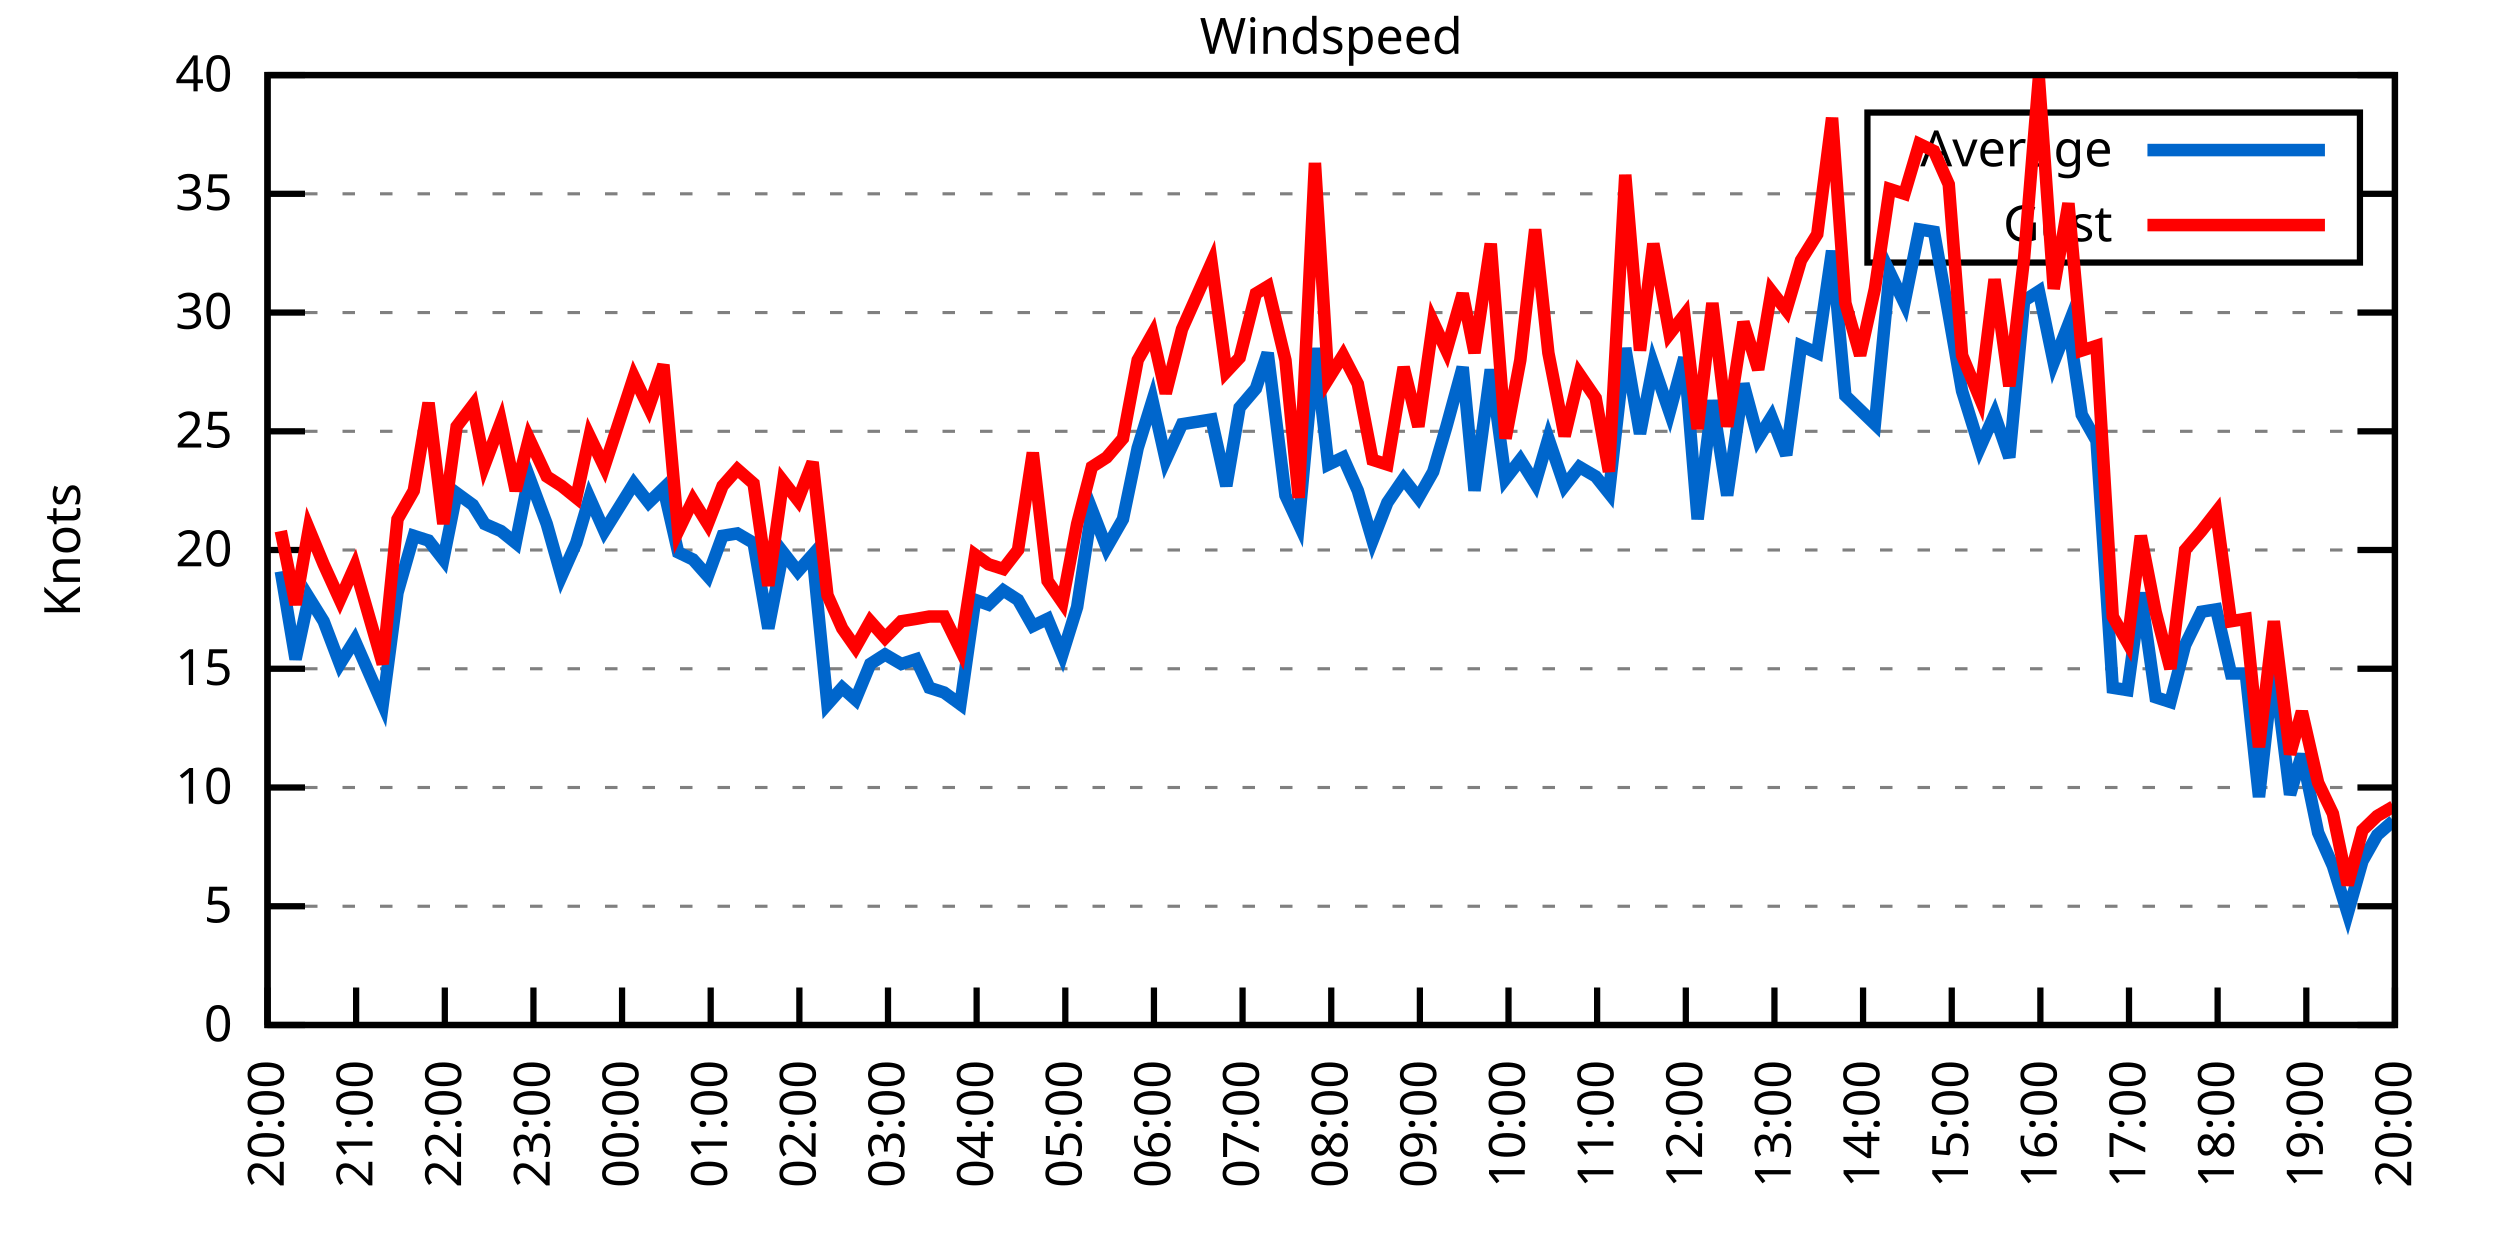
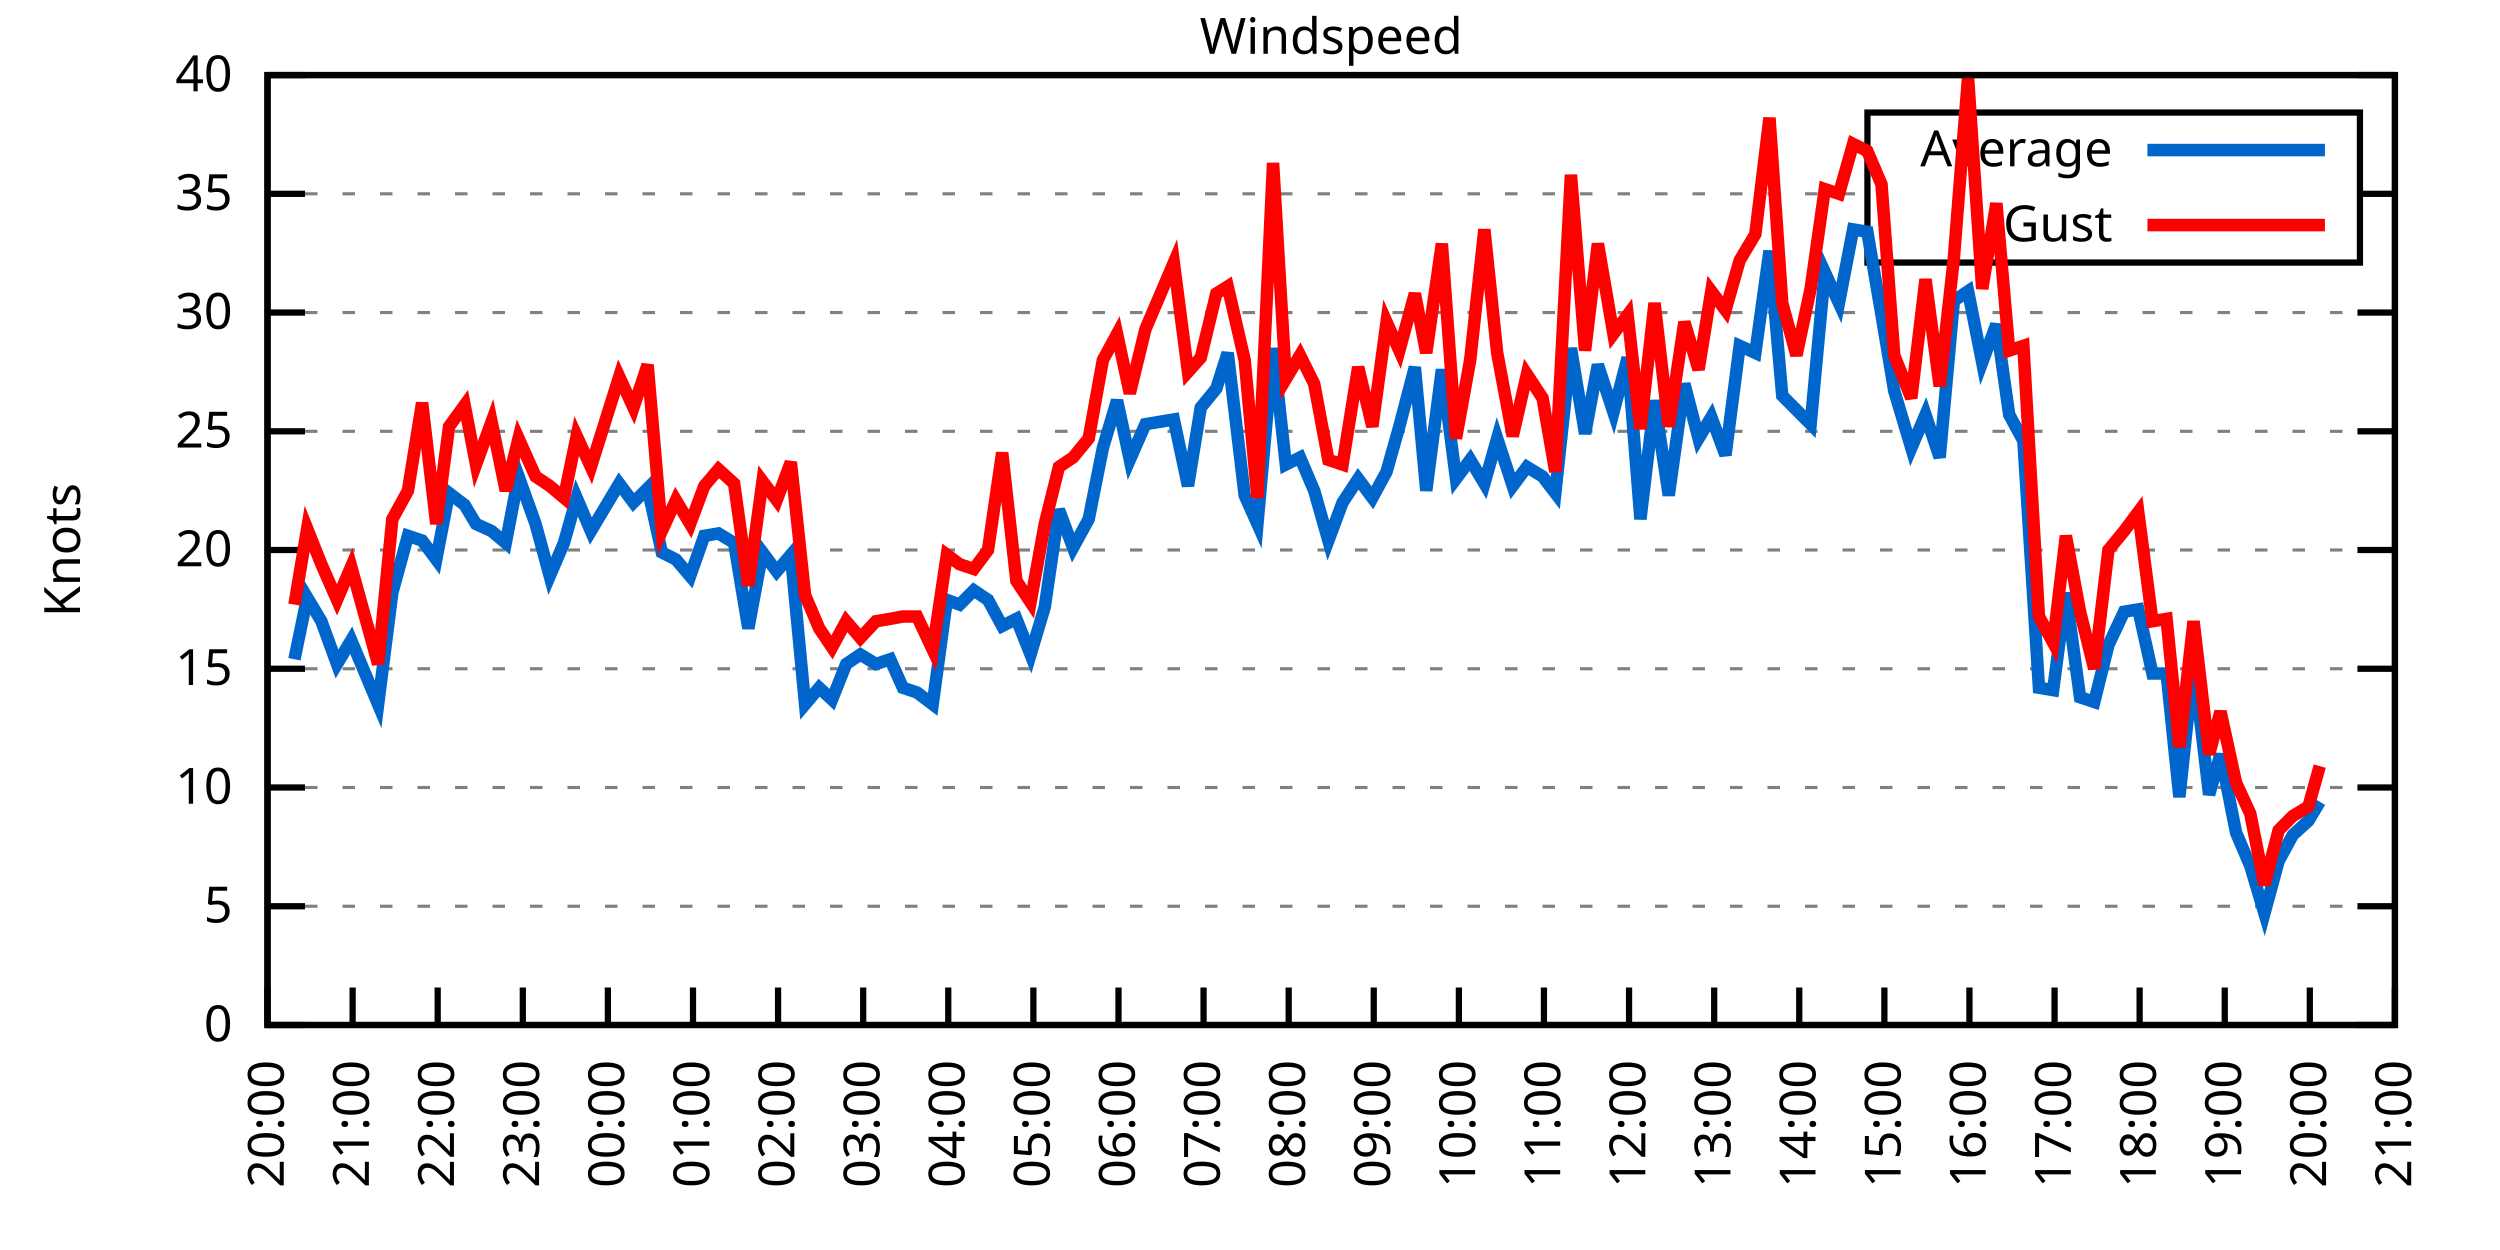
<svg xmlns="http://www.w3.org/2000/svg" xmlns:xlink="http://www.w3.org/1999/xlink" width="400" height="200" viewBox="0 0 400 200">
  <g id="gnuplot_canvas">
    <rect x="0" y="0" width="400" height="200" fill="none" />
    <defs>
      <circle id="gpDot" r="0.5" stroke-width="0.5" stroke="currentColor" />
      <path id="gpPt0" stroke-width="0.333" stroke="currentColor" d="M-1,0 h2 M0,-1 v2" />
      <path id="gpPt1" stroke-width="0.333" stroke="currentColor" d="M-1,-1 L1,1 M1,-1 L-1,1" />
      <path id="gpPt2" stroke-width="0.333" stroke="currentColor" d="M-1,0 L1,0 M0,-1 L0,1 M-1,-1 L1,1 M-1,1 L1,-1" />
      <rect id="gpPt3" stroke-width="0.333" stroke="currentColor" x="-1" y="-1" width="2" height="2" />
      <rect id="gpPt4" stroke-width="0.333" stroke="currentColor" fill="currentColor" x="-1" y="-1" width="2" height="2" />
      <circle id="gpPt5" stroke-width="0.333" stroke="currentColor" cx="0" cy="0" r="1" />
      <use xlink:href="#gpPt5" id="gpPt6" fill="currentColor" stroke="none" />
      <path id="gpPt7" stroke-width="0.333" stroke="currentColor" d="M0,-1.33 L-1.33,0.67 L1.33,0.67 z" />
      <use xlink:href="#gpPt7" id="gpPt8" fill="currentColor" stroke="none" />
      <use xlink:href="#gpPt7" id="gpPt9" stroke="currentColor" transform="rotate(180)" />
      <use xlink:href="#gpPt9" id="gpPt10" fill="currentColor" stroke="none" />
      <use xlink:href="#gpPt3" id="gpPt11" stroke="currentColor" transform="rotate(45)" />
      <use xlink:href="#gpPt11" id="gpPt12" fill="currentColor" stroke="none" />
      <path id="gpPt13" stroke-width="0.333" stroke="currentColor" d="M0,1.330 L1.265,0.411 L0.782,-1.067 L-0.782,-1.076 L-1.265,0.411 z" />
      <use xlink:href="#gpPt13" id="gpPt14" fill="currentColor" stroke="none" />
      <filter id="textbox" filterUnits="objectBoundingBox" x="0" y="0" height="1" width="1">
        <feFlood flood-color="white" flood-opacity="1" result="bgnd" />
        <feComposite in="SourceGraphic" in2="bgnd" operator="atop" />
      </filter>
      <filter id="greybox" filterUnits="objectBoundingBox" x="0" y="0" height="1" width="1">
        <feFlood flood-color="lightgrey" flood-opacity="1" result="grey" />
        <feComposite in="SourceGraphic" in2="grey" operator="atop" />
      </filter>
    </defs>
    <g fill="none" color="white" stroke="currentColor" stroke-width="1.00" stroke-linecap="butt" stroke-linejoin="miter">
</g>
    <g fill="none" color="black" stroke="currentColor" stroke-width="1.00" stroke-linecap="butt" stroke-linejoin="miter">
      <g stroke="none" shape-rendering="crispEdges">
        <polygon fill="rgb(255, 255, 255)" points="42.80,164.00 383.18,164.00 383.18,12.02 42.80,12.02 " />
      </g>
    </g>
    <g fill="none" color="black" stroke="currentColor" stroke-width="1.00" stroke-linecap="butt" stroke-linejoin="miter">
</g>
    <g fill="none" color="black" stroke="black" stroke-width="0.50" stroke-linecap="butt" stroke-linejoin="miter">
</g>
    <g fill="none" color="gray" stroke="currentColor" stroke-width="0.50" stroke-linecap="butt" stroke-linejoin="miter">
      <path stroke="gray" stroke-dasharray="2,4" class="gridline" d="M42.80,164.00 L383.19,164.00  " />
    </g>
    <g fill="none" color="gray" stroke="gray" stroke-width="1.00" stroke-linecap="butt" stroke-linejoin="miter">
</g>
    <g fill="none" color="black" stroke="currentColor" stroke-width="1.00" stroke-linecap="butt" stroke-linejoin="miter">
      <path stroke="black" d="M42.80,164.00 L48.80,164.00 M383.19,164.00 L377.19,164.00  " />
      <g transform="translate(37.20,166.60)" stroke="none" fill="black" font-family="Sans" font-size="8.00" text-anchor="end">
        <text>
          <tspan font-family="Sans"> 0</tspan>
        </text>
      </g>
    </g>
    <g fill="none" color="black" stroke="currentColor" stroke-width="1.00" stroke-linecap="butt" stroke-linejoin="miter">
</g>
    <g fill="none" color="black" stroke="black" stroke-width="0.50" stroke-linecap="butt" stroke-linejoin="miter">
</g>
    <g fill="none" color="gray" stroke="currentColor" stroke-width="0.50" stroke-linecap="butt" stroke-linejoin="miter">
      <path stroke="gray" stroke-dasharray="2,4" class="gridline" d="M42.80,145.00 L383.19,145.00  " />
    </g>
    <g fill="none" color="gray" stroke="gray" stroke-width="1.00" stroke-linecap="butt" stroke-linejoin="miter">
</g>
    <g fill="none" color="black" stroke="currentColor" stroke-width="1.00" stroke-linecap="butt" stroke-linejoin="miter">
      <path stroke="black" d="M42.80,145.00 L48.80,145.00 M383.19,145.00 L377.19,145.00  " />
      <g transform="translate(37.20,147.60)" stroke="none" fill="black" font-family="Sans" font-size="8.00" text-anchor="end">
        <text>
          <tspan font-family="Sans"> 5</tspan>
        </text>
      </g>
    </g>
    <g fill="none" color="black" stroke="currentColor" stroke-width="1.00" stroke-linecap="butt" stroke-linejoin="miter">
</g>
    <g fill="none" color="black" stroke="black" stroke-width="0.50" stroke-linecap="butt" stroke-linejoin="miter">
</g>
    <g fill="none" color="gray" stroke="currentColor" stroke-width="0.50" stroke-linecap="butt" stroke-linejoin="miter">
      <path stroke="gray" stroke-dasharray="2,4" class="gridline" d="M42.80,126.00 L383.19,126.00  " />
    </g>
    <g fill="none" color="gray" stroke="gray" stroke-width="1.00" stroke-linecap="butt" stroke-linejoin="miter">
</g>
    <g fill="none" color="black" stroke="currentColor" stroke-width="1.00" stroke-linecap="butt" stroke-linejoin="miter">
      <path stroke="black" d="M42.80,126.00 L48.80,126.00 M383.19,126.00 L377.19,126.00  " />
      <g transform="translate(37.20,128.60)" stroke="none" fill="black" font-family="Sans" font-size="8.00" text-anchor="end">
        <text>
          <tspan font-family="Sans"> 10</tspan>
        </text>
      </g>
    </g>
    <g fill="none" color="black" stroke="currentColor" stroke-width="1.00" stroke-linecap="butt" stroke-linejoin="miter">
</g>
    <g fill="none" color="black" stroke="black" stroke-width="0.50" stroke-linecap="butt" stroke-linejoin="miter">
</g>
    <g fill="none" color="gray" stroke="currentColor" stroke-width="0.50" stroke-linecap="butt" stroke-linejoin="miter">
      <path stroke="gray" stroke-dasharray="2,4" class="gridline" d="M42.80,107.00 L383.19,107.00  " />
    </g>
    <g fill="none" color="gray" stroke="gray" stroke-width="1.00" stroke-linecap="butt" stroke-linejoin="miter">
</g>
    <g fill="none" color="black" stroke="currentColor" stroke-width="1.00" stroke-linecap="butt" stroke-linejoin="miter">
      <path stroke="black" d="M42.80,107.00 L48.80,107.00 M383.19,107.00 L377.19,107.00  " />
      <g transform="translate(37.20,109.60)" stroke="none" fill="black" font-family="Sans" font-size="8.00" text-anchor="end">
        <text>
          <tspan font-family="Sans"> 15</tspan>
        </text>
      </g>
    </g>
    <g fill="none" color="black" stroke="currentColor" stroke-width="1.00" stroke-linecap="butt" stroke-linejoin="miter">
</g>
    <g fill="none" color="black" stroke="black" stroke-width="0.50" stroke-linecap="butt" stroke-linejoin="miter">
</g>
    <g fill="none" color="gray" stroke="currentColor" stroke-width="0.50" stroke-linecap="butt" stroke-linejoin="miter">
      <path stroke="gray" stroke-dasharray="2,4" class="gridline" d="M42.80,88.00 L383.19,88.00  " />
    </g>
    <g fill="none" color="gray" stroke="gray" stroke-width="1.00" stroke-linecap="butt" stroke-linejoin="miter">
</g>
    <g fill="none" color="black" stroke="currentColor" stroke-width="1.00" stroke-linecap="butt" stroke-linejoin="miter">
      <path stroke="black" d="M42.80,88.00 L48.80,88.00 M383.19,88.00 L377.19,88.00  " />
      <g transform="translate(37.20,90.60)" stroke="none" fill="black" font-family="Sans" font-size="8.00" text-anchor="end">
        <text>
          <tspan font-family="Sans"> 20</tspan>
        </text>
      </g>
    </g>
    <g fill="none" color="black" stroke="currentColor" stroke-width="1.00" stroke-linecap="butt" stroke-linejoin="miter">
</g>
    <g fill="none" color="black" stroke="black" stroke-width="0.50" stroke-linecap="butt" stroke-linejoin="miter">
</g>
    <g fill="none" color="gray" stroke="currentColor" stroke-width="0.50" stroke-linecap="butt" stroke-linejoin="miter">
      <path stroke="gray" stroke-dasharray="2,4" class="gridline" d="M42.80,69.01 L383.19,69.01  " />
    </g>
    <g fill="none" color="gray" stroke="gray" stroke-width="1.00" stroke-linecap="butt" stroke-linejoin="miter">
</g>
    <g fill="none" color="black" stroke="currentColor" stroke-width="1.00" stroke-linecap="butt" stroke-linejoin="miter">
      <path stroke="black" d="M42.80,69.01 L48.80,69.01 M383.19,69.01 L377.19,69.01  " />
      <g transform="translate(37.20,71.61)" stroke="none" fill="black" font-family="Sans" font-size="8.00" text-anchor="end">
        <text>
          <tspan font-family="Sans"> 25</tspan>
        </text>
      </g>
    </g>
    <g fill="none" color="black" stroke="currentColor" stroke-width="1.00" stroke-linecap="butt" stroke-linejoin="miter">
</g>
    <g fill="none" color="black" stroke="black" stroke-width="0.50" stroke-linecap="butt" stroke-linejoin="miter">
</g>
    <g fill="none" color="gray" stroke="currentColor" stroke-width="0.50" stroke-linecap="butt" stroke-linejoin="miter">
      <path stroke="gray" stroke-dasharray="2,4" class="gridline" d="M42.80,50.01 L383.19,50.01  " />
    </g>
    <g fill="none" color="gray" stroke="gray" stroke-width="1.00" stroke-linecap="butt" stroke-linejoin="miter">
</g>
    <g fill="none" color="black" stroke="currentColor" stroke-width="1.00" stroke-linecap="butt" stroke-linejoin="miter">
      <path stroke="black" d="M42.80,50.01 L48.80,50.01 M383.19,50.01 L377.19,50.01  " />
      <g transform="translate(37.20,52.61)" stroke="none" fill="black" font-family="Sans" font-size="8.00" text-anchor="end">
        <text>
          <tspan font-family="Sans"> 30</tspan>
        </text>
      </g>
    </g>
    <g fill="none" color="black" stroke="currentColor" stroke-width="1.00" stroke-linecap="butt" stroke-linejoin="miter">
</g>
    <g fill="none" color="black" stroke="black" stroke-width="0.50" stroke-linecap="butt" stroke-linejoin="miter">
</g>
    <g fill="none" color="gray" stroke="currentColor" stroke-width="0.50" stroke-linecap="butt" stroke-linejoin="miter">
      <path stroke="gray" stroke-dasharray="2,4" class="gridline" d="M42.80,31.01 L298.79,31.01 M377.59,31.01 L383.19,31.01  " />
    </g>
    <g fill="none" color="gray" stroke="gray" stroke-width="1.00" stroke-linecap="butt" stroke-linejoin="miter">
</g>
    <g fill="none" color="black" stroke="currentColor" stroke-width="1.00" stroke-linecap="butt" stroke-linejoin="miter">
      <path stroke="black" d="M42.80,31.01 L48.80,31.01 M383.19,31.01 L377.19,31.01  " />
      <g transform="translate(37.20,33.61)" stroke="none" fill="black" font-family="Sans" font-size="8.00" text-anchor="end">
        <text>
          <tspan font-family="Sans"> 35</tspan>
        </text>
      </g>
    </g>
    <g fill="none" color="black" stroke="currentColor" stroke-width="1.00" stroke-linecap="butt" stroke-linejoin="miter">
</g>
    <g fill="none" color="black" stroke="black" stroke-width="0.50" stroke-linecap="butt" stroke-linejoin="miter">
</g>
    <g fill="none" color="gray" stroke="currentColor" stroke-width="0.50" stroke-linecap="butt" stroke-linejoin="miter">
      <path stroke="gray" stroke-dasharray="2,4" class="gridline" d="M42.80,12.01 L383.19,12.01  " />
    </g>
    <g fill="none" color="gray" stroke="gray" stroke-width="1.00" stroke-linecap="butt" stroke-linejoin="miter">
</g>
    <g fill="none" color="black" stroke="currentColor" stroke-width="1.00" stroke-linecap="butt" stroke-linejoin="miter">
      <path stroke="black" d="M42.80,12.01 L48.80,12.01 M383.19,12.01 L377.19,12.01  " />
      <g transform="translate(37.20,14.61)" stroke="none" fill="black" font-family="Sans" font-size="8.00" text-anchor="end">
        <text>
          <tspan font-family="Sans"> 40</tspan>
        </text>
      </g>
    </g>
    <g fill="none" color="black" stroke="currentColor" stroke-width="1.00" stroke-linecap="butt" stroke-linejoin="miter">
      <path stroke="black" d="M42.80,164.00 L42.80,158.00  " />
      <g transform="translate(45.40,169.60) rotate(270.00)" stroke="none" fill="black" font-family="Sans" font-size="8.00" text-anchor="end">
        <text>
          <tspan font-family="Sans">20:00</tspan>
        </text>
      </g>
    </g>
    <g fill="none" color="black" stroke="currentColor" stroke-width="1.00" stroke-linecap="butt" stroke-linejoin="miter">
-       <path stroke="black" d="M56.98,164.00 L56.98,158.00  " />
-       <g transform="translate(59.58,169.60) rotate(270.00)" stroke="none" fill="black" font-family="Sans" font-size="8.00" text-anchor="end">
+       <path stroke="black" d="M56.42,164.00 L56.42,158.00  " />
+       <g transform="translate(59.02,169.60) rotate(270.00)" stroke="none" fill="black" font-family="Sans" font-size="8.00" text-anchor="end">
        <text>
          <tspan font-family="Sans">21:00</tspan>
        </text>
      </g>
    </g>
    <g fill="none" color="black" stroke="currentColor" stroke-width="1.00" stroke-linecap="butt" stroke-linejoin="miter">
-       <path stroke="black" d="M71.17,164.00 L71.17,158.00  " />
-       <g transform="translate(73.77,169.60) rotate(270.00)" stroke="none" fill="black" font-family="Sans" font-size="8.00" text-anchor="end">
+       <path stroke="black" d="M70.03,164.00 L70.03,158.00  " />
+       <g transform="translate(72.63,169.60) rotate(270.00)" stroke="none" fill="black" font-family="Sans" font-size="8.00" text-anchor="end">
        <text>
          <tspan font-family="Sans">22:00</tspan>
        </text>
      </g>
    </g>
    <g fill="none" color="black" stroke="currentColor" stroke-width="1.00" stroke-linecap="butt" stroke-linejoin="miter">
-       <path stroke="black" d="M85.35,164.00 L85.35,158.00  " />
-       <g transform="translate(87.95,169.60) rotate(270.00)" stroke="none" fill="black" font-family="Sans" font-size="8.00" text-anchor="end">
+       <path stroke="black" d="M83.65,164.00 L83.65,158.00  " />
+       <g transform="translate(86.25,169.60) rotate(270.00)" stroke="none" fill="black" font-family="Sans" font-size="8.00" text-anchor="end">
        <text>
          <tspan font-family="Sans">23:00</tspan>
        </text>
      </g>
    </g>
    <g fill="none" color="black" stroke="currentColor" stroke-width="1.00" stroke-linecap="butt" stroke-linejoin="miter">
-       <path stroke="black" d="M99.53,164.00 L99.53,158.00  " />
-       <g transform="translate(102.13,169.60) rotate(270.00)" stroke="none" fill="black" font-family="Sans" font-size="8.00" text-anchor="end">
+       <path stroke="black" d="M97.26,164.00 L97.26,158.00  " />
+       <g transform="translate(99.86,169.60) rotate(270.00)" stroke="none" fill="black" font-family="Sans" font-size="8.00" text-anchor="end">
        <text>
          <tspan font-family="Sans">00:00</tspan>
        </text>
      </g>
    </g>
    <g fill="none" color="black" stroke="currentColor" stroke-width="1.00" stroke-linecap="butt" stroke-linejoin="miter">
-       <path stroke="black" d="M113.71,164.00 L113.71,158.00  " />
-       <g transform="translate(116.31,169.60) rotate(270.00)" stroke="none" fill="black" font-family="Sans" font-size="8.00" text-anchor="end">
+       <path stroke="black" d="M110.88,164.00 L110.88,158.00  " />
+       <g transform="translate(113.48,169.60) rotate(270.00)" stroke="none" fill="black" font-family="Sans" font-size="8.00" text-anchor="end">
        <text>
          <tspan font-family="Sans">01:00</tspan>
        </text>
      </g>
    </g>
    <g fill="none" color="black" stroke="currentColor" stroke-width="1.00" stroke-linecap="butt" stroke-linejoin="miter">
-       <path stroke="black" d="M127.90,164.00 L127.90,158.00  " />
-       <g transform="translate(130.50,169.60) rotate(270.00)" stroke="none" fill="black" font-family="Sans" font-size="8.00" text-anchor="end">
+       <path stroke="black" d="M124.49,164.00 L124.49,158.00  " />
+       <g transform="translate(127.09,169.60) rotate(270.00)" stroke="none" fill="black" font-family="Sans" font-size="8.00" text-anchor="end">
        <text>
          <tspan font-family="Sans">02:00</tspan>
        </text>
      </g>
    </g>
    <g fill="none" color="black" stroke="currentColor" stroke-width="1.00" stroke-linecap="butt" stroke-linejoin="miter">
-       <path stroke="black" d="M142.08,164.00 L142.08,158.00  " />
-       <g transform="translate(144.68,169.60) rotate(270.00)" stroke="none" fill="black" font-family="Sans" font-size="8.00" text-anchor="end">
+       <path stroke="black" d="M138.11,164.00 L138.11,158.00  " />
+       <g transform="translate(140.71,169.60) rotate(270.00)" stroke="none" fill="black" font-family="Sans" font-size="8.00" text-anchor="end">
        <text>
          <tspan font-family="Sans">03:00</tspan>
        </text>
      </g>
    </g>
    <g fill="none" color="black" stroke="currentColor" stroke-width="1.00" stroke-linecap="butt" stroke-linejoin="miter">
-       <path stroke="black" d="M156.26,164.00 L156.26,158.00  " />
-       <g transform="translate(158.86,169.60) rotate(270.00)" stroke="none" fill="black" font-family="Sans" font-size="8.00" text-anchor="end">
+       <path stroke="black" d="M151.72,164.00 L151.72,158.00  " />
+       <g transform="translate(154.32,169.60) rotate(270.00)" stroke="none" fill="black" font-family="Sans" font-size="8.00" text-anchor="end">
        <text>
          <tspan font-family="Sans">04:00</tspan>
        </text>
      </g>
    </g>
    <g fill="none" color="black" stroke="currentColor" stroke-width="1.00" stroke-linecap="butt" stroke-linejoin="miter">
-       <path stroke="black" d="M170.45,164.00 L170.45,158.00  " />
-       <g transform="translate(173.05,169.60) rotate(270.00)" stroke="none" fill="black" font-family="Sans" font-size="8.00" text-anchor="end">
+       <path stroke="black" d="M165.34,164.00 L165.34,158.00  " />
+       <g transform="translate(167.94,169.60) rotate(270.00)" stroke="none" fill="black" font-family="Sans" font-size="8.00" text-anchor="end">
        <text>
          <tspan font-family="Sans">05:00</tspan>
        </text>
      </g>
    </g>
    <g fill="none" color="black" stroke="currentColor" stroke-width="1.00" stroke-linecap="butt" stroke-linejoin="miter">
-       <path stroke="black" d="M184.63,164.00 L184.63,158.00  " />
-       <g transform="translate(187.23,169.60) rotate(270.00)" stroke="none" fill="black" font-family="Sans" font-size="8.00" text-anchor="end">
+       <path stroke="black" d="M178.96,164.00 L178.96,158.00  " />
+       <g transform="translate(181.56,169.60) rotate(270.00)" stroke="none" fill="black" font-family="Sans" font-size="8.00" text-anchor="end">
        <text>
          <tspan font-family="Sans">06:00</tspan>
        </text>
      </g>
    </g>
    <g fill="none" color="black" stroke="currentColor" stroke-width="1.00" stroke-linecap="butt" stroke-linejoin="miter">
-       <path stroke="black" d="M198.81,164.00 L198.81,158.00  " />
-       <g transform="translate(201.41,169.60) rotate(270.00)" stroke="none" fill="black" font-family="Sans" font-size="8.00" text-anchor="end">
+       <path stroke="black" d="M192.57,164.00 L192.57,158.00  " />
+       <g transform="translate(195.17,169.60) rotate(270.00)" stroke="none" fill="black" font-family="Sans" font-size="8.00" text-anchor="end">
        <text>
          <tspan font-family="Sans">07:00</tspan>
        </text>
      </g>
    </g>
    <g fill="none" color="black" stroke="currentColor" stroke-width="1.00" stroke-linecap="butt" stroke-linejoin="miter">
-       <path stroke="black" d="M213.00,164.00 L213.00,158.00  " />
-       <g transform="translate(215.60,169.60) rotate(270.00)" stroke="none" fill="black" font-family="Sans" font-size="8.00" text-anchor="end">
+       <path stroke="black" d="M206.19,164.00 L206.19,158.00  " />
+       <g transform="translate(208.79,169.60) rotate(270.00)" stroke="none" fill="black" font-family="Sans" font-size="8.00" text-anchor="end">
        <text>
          <tspan font-family="Sans">08:00</tspan>
        </text>
      </g>
    </g>
    <g fill="none" color="black" stroke="currentColor" stroke-width="1.00" stroke-linecap="butt" stroke-linejoin="miter">
-       <path stroke="black" d="M227.18,164.00 L227.18,158.00  " />
-       <g transform="translate(229.78,169.60) rotate(270.00)" stroke="none" fill="black" font-family="Sans" font-size="8.00" text-anchor="end">
+       <path stroke="black" d="M219.80,164.00 L219.80,158.00  " />
+       <g transform="translate(222.40,169.60) rotate(270.00)" stroke="none" fill="black" font-family="Sans" font-size="8.00" text-anchor="end">
        <text>
          <tspan font-family="Sans">09:00</tspan>
        </text>
      </g>
    </g>
    <g fill="none" color="black" stroke="currentColor" stroke-width="1.00" stroke-linecap="butt" stroke-linejoin="miter">
-       <path stroke="black" d="M241.36,164.00 L241.36,158.00  " />
-       <g transform="translate(243.96,169.60) rotate(270.00)" stroke="none" fill="black" font-family="Sans" font-size="8.00" text-anchor="end">
+       <path stroke="black" d="M233.42,164.00 L233.42,158.00  " />
+       <g transform="translate(236.02,169.60) rotate(270.00)" stroke="none" fill="black" font-family="Sans" font-size="8.00" text-anchor="end">
        <text>
          <tspan font-family="Sans">10:00</tspan>
        </text>
      </g>
    </g>
    <g fill="none" color="black" stroke="currentColor" stroke-width="1.00" stroke-linecap="butt" stroke-linejoin="miter">
-       <path stroke="black" d="M255.54,164.00 L255.54,158.00  " />
-       <g transform="translate(258.14,169.60) rotate(270.00)" stroke="none" fill="black" font-family="Sans" font-size="8.00" text-anchor="end">
+       <path stroke="black" d="M247.03,164.00 L247.03,158.00  " />
+       <g transform="translate(249.63,169.60) rotate(270.00)" stroke="none" fill="black" font-family="Sans" font-size="8.00" text-anchor="end">
        <text>
          <tspan font-family="Sans">11:00</tspan>
        </text>
      </g>
    </g>
    <g fill="none" color="black" stroke="currentColor" stroke-width="1.00" stroke-linecap="butt" stroke-linejoin="miter">
-       <path stroke="black" d="M269.73,164.00 L269.73,158.00  " />
-       <g transform="translate(272.33,169.60) rotate(270.00)" stroke="none" fill="black" font-family="Sans" font-size="8.00" text-anchor="end">
+       <path stroke="black" d="M260.65,164.00 L260.65,158.00  " />
+       <g transform="translate(263.25,169.60) rotate(270.00)" stroke="none" fill="black" font-family="Sans" font-size="8.00" text-anchor="end">
        <text>
          <tspan font-family="Sans">12:00</tspan>
        </text>
      </g>
    </g>
    <g fill="none" color="black" stroke="currentColor" stroke-width="1.00" stroke-linecap="butt" stroke-linejoin="miter">
-       <path stroke="black" d="M283.91,164.00 L283.91,158.00  " />
-       <g transform="translate(286.51,169.60) rotate(270.00)" stroke="none" fill="black" font-family="Sans" font-size="8.00" text-anchor="end">
+       <path stroke="black" d="M274.27,164.00 L274.27,158.00  " />
+       <g transform="translate(276.87,169.60) rotate(270.00)" stroke="none" fill="black" font-family="Sans" font-size="8.00" text-anchor="end">
        <text>
          <tspan font-family="Sans">13:00</tspan>
        </text>
      </g>
    </g>
    <g fill="none" color="black" stroke="currentColor" stroke-width="1.00" stroke-linecap="butt" stroke-linejoin="miter">
-       <path stroke="black" d="M298.09,164.00 L298.09,158.00  " />
-       <g transform="translate(300.69,169.60) rotate(270.00)" stroke="none" fill="black" font-family="Sans" font-size="8.00" text-anchor="end">
+       <path stroke="black" d="M287.88,164.00 L287.88,158.00  " />
+       <g transform="translate(290.48,169.60) rotate(270.00)" stroke="none" fill="black" font-family="Sans" font-size="8.00" text-anchor="end">
        <text>
          <tspan font-family="Sans">14:00</tspan>
        </text>
      </g>
    </g>
    <g fill="none" color="black" stroke="currentColor" stroke-width="1.00" stroke-linecap="butt" stroke-linejoin="miter">
-       <path stroke="black" d="M312.28,164.00 L312.28,158.00  " />
-       <g transform="translate(314.88,169.60) rotate(270.00)" stroke="none" fill="black" font-family="Sans" font-size="8.00" text-anchor="end">
+       <path stroke="black" d="M301.50,164.00 L301.50,158.00  " />
+       <g transform="translate(304.10,169.60) rotate(270.00)" stroke="none" fill="black" font-family="Sans" font-size="8.00" text-anchor="end">
        <text>
          <tspan font-family="Sans">15:00</tspan>
        </text>
      </g>
    </g>
    <g fill="none" color="black" stroke="currentColor" stroke-width="1.00" stroke-linecap="butt" stroke-linejoin="miter">
-       <path stroke="black" d="M326.46,164.00 L326.46,158.00  " />
-       <g transform="translate(329.06,169.60) rotate(270.00)" stroke="none" fill="black" font-family="Sans" font-size="8.00" text-anchor="end">
+       <path stroke="black" d="M315.11,164.00 L315.11,158.00  " />
+       <g transform="translate(317.71,169.60) rotate(270.00)" stroke="none" fill="black" font-family="Sans" font-size="8.00" text-anchor="end">
        <text>
          <tspan font-family="Sans">16:00</tspan>
        </text>
      </g>
    </g>
    <g fill="none" color="black" stroke="currentColor" stroke-width="1.00" stroke-linecap="butt" stroke-linejoin="miter">
-       <path stroke="black" d="M340.64,164.00 L340.64,158.00  " />
-       <g transform="translate(343.24,169.60) rotate(270.00)" stroke="none" fill="black" font-family="Sans" font-size="8.00" text-anchor="end">
+       <path stroke="black" d="M328.73,164.00 L328.73,158.00  " />
+       <g transform="translate(331.33,169.60) rotate(270.00)" stroke="none" fill="black" font-family="Sans" font-size="8.00" text-anchor="end">
        <text>
          <tspan font-family="Sans">17:00</tspan>
        </text>
      </g>
    </g>
    <g fill="none" color="black" stroke="currentColor" stroke-width="1.00" stroke-linecap="butt" stroke-linejoin="miter">
-       <path stroke="black" d="M354.82,164.00 L354.82,158.00  " />
-       <g transform="translate(357.42,169.60) rotate(270.00)" stroke="none" fill="black" font-family="Sans" font-size="8.00" text-anchor="end">
+       <path stroke="black" d="M342.34,164.00 L342.34,158.00  " />
+       <g transform="translate(344.94,169.60) rotate(270.00)" stroke="none" fill="black" font-family="Sans" font-size="8.00" text-anchor="end">
        <text>
          <tspan font-family="Sans">18:00</tspan>
        </text>
      </g>
    </g>
    <g fill="none" color="black" stroke="currentColor" stroke-width="1.00" stroke-linecap="butt" stroke-linejoin="miter">
-       <path stroke="black" d="M369.01,164.00 L369.01,158.00  " />
-       <g transform="translate(371.61,169.60) rotate(270.00)" stroke="none" fill="black" font-family="Sans" font-size="8.00" text-anchor="end">
+       <path stroke="black" d="M355.96,164.00 L355.96,158.00  " />
+       <g transform="translate(358.56,169.60) rotate(270.00)" stroke="none" fill="black" font-family="Sans" font-size="8.00" text-anchor="end">
        <text>
          <tspan font-family="Sans">19:00</tspan>
+         </text>
+       </g>
+     </g>
+     <g fill="none" color="black" stroke="currentColor" stroke-width="1.00" stroke-linecap="butt" stroke-linejoin="miter">
+       <path stroke="black" d="M369.57,164.00 L369.57,158.00  " />
+       <g transform="translate(372.17,169.60) rotate(270.00)" stroke="none" fill="black" font-family="Sans" font-size="8.00" text-anchor="end">
+         <text>
+           <tspan font-family="Sans">20:00</tspan>
        </text>
      </g>
    </g>
    <g fill="none" color="black" stroke="currentColor" stroke-width="1.00" stroke-linecap="butt" stroke-linejoin="miter">
      <path stroke="black" d="M383.19,164.00 L383.19,158.00  " />
      <g transform="translate(385.79,169.60) rotate(270.00)" stroke="none" fill="black" font-family="Sans" font-size="8.00" text-anchor="end">
        <text>
-           <tspan font-family="Sans">20:00</tspan>
+           <tspan font-family="Sans">21:00</tspan>
        </text>
      </g>
    </g>
    <g fill="none" color="black" stroke="currentColor" stroke-width="1.00" stroke-linecap="butt" stroke-linejoin="miter">
</g>
    <g fill="none" color="black" stroke="currentColor" stroke-width="1.00" stroke-linecap="butt" stroke-linejoin="miter">
      <path stroke="black" d="M42.80,12.01 L42.80,164.00 L383.19,164.00 L383.19,12.01 L42.80,12.01 Z  " />
    </g>
    <g fill="none" color="black" stroke="currentColor" stroke-width="1.00" stroke-linecap="butt" stroke-linejoin="miter">
</g>
    <g fill="none" color="black" stroke="currentColor" stroke-width="1.00" stroke-linecap="butt" stroke-linejoin="miter">
      <path stroke="black" d="M298.79,42.01 L298.79,18.01 L377.59,18.01 L377.59,42.01 L298.79,42.01 Z  " />
    </g>
    <g id="Windspeed_plot_1">
      <g fill="none" color="white" stroke="black" stroke-width="2.00" stroke-linecap="butt" stroke-linejoin="miter">
</g>
      <g fill="none" color="black" stroke="currentColor" stroke-width="2.00" stroke-linecap="butt" stroke-linejoin="miter">
        <g transform="translate(337.99,26.61)" stroke="none" fill="black" font-family="Sans" font-size="8.00" text-anchor="end">
          <text>
            <tspan font-family="Sans">Average</tspan>
          </text>
        </g>
      </g>
      <g fill="none" color="black" stroke="currentColor" stroke-width="2.00" stroke-linecap="butt" stroke-linejoin="miter">
-         <path stroke="rgb(  0, 102, 204)" d="M343.59,24.01 L371.99,24.01 M44.93,91.42 L47.29,105.48 L49.42,95.60 L51.78,99.40 L54.38,106.24 L56.75,102.44   L61.24,112.70 L63.60,94.84 L66.20,85.73 L68.57,86.49 L70.93,89.52 L73.06,78.89 L75.66,80.79 L77.55,83.83   L80.15,84.97 L82.51,86.87 L84.64,76.23 L87.48,83.83 L89.84,92.18 L92.20,86.87 L94.33,79.65 L96.70,84.97   L101.42,77.37 L103.79,80.41 L106.15,78.13 L108.51,88.38 L110.88,89.52 L113.24,92.18 L115.61,85.73 L117.97,85.35   L120.57,86.87 L122.93,100.54 L125.30,88.38 L127.66,91.42 L130.02,88.76 L132.39,112.70 L134.75,110.04 L136.88,111.94   L139.24,106.24 L141.61,104.72 L144.21,106.24 L146.57,105.48 L148.70,110.04 L151.06,110.80 L153.66,112.70 L156.03,95.98   L158.15,96.74 L160.52,94.46 L162.88,95.98 L165.25,100.16 L167.61,99.02 L169.97,104.72 L172.34,97.12 L174.70,81.55   L177.06,87.63 L179.67,83.07 L182.03,71.67 L184.39,64.07 L186.52,73.57 L189.12,67.87 L193.85,67.11 L196.21,77.75   L198.34,65.21 L200.94,62.17 L202.83,56.47 L205.67,79.27 L207.79,83.83 L210.39,55.71 L212.52,74.33 L214.89,73.19   L217.25,78.51 L219.61,86.49 L221.98,80.41 L224.58,76.61 L226.94,79.65 L229.31,75.47 L231.43,68.25 L234.03,58.75   L235.92,78.51 L238.52,59.13 L240.89,76.61 L243.25,73.57 L245.62,77.37 L247.74,70.15 L250.34,77.75 L252.71,74.71   L255.31,76.23 L257.43,78.89 L260.04,55.71 L262.40,69.39 L264.53,58.37 L267.13,65.97 L269.49,57.23 L271.62,83.07   L273.98,64.07 L276.35,79.27 L278.95,61.41 L281.31,70.15 L283.44,66.73 L285.80,72.81 L288.16,55.33 L290.76,56.47   L293.13,40.13 L295.26,63.31 L297.62,65.59 L299.98,67.87 L302.35,43.55 L304.71,48.49 L307.08,36.71 L309.44,37.09   L311.80,50.39 L313.93,62.55 L316.77,71.67 L319.13,66.35 L321.49,73.19 L323.86,48.11 L326.22,46.59 L328.59,57.99   L330.95,51.91 L333.08,66.35 L335.44,70.53 L338.04,110.04 L340.40,110.42 L342.53,94.84 L344.90,111.56 L347.26,112.32   L349.62,103.20 L352.22,97.88 L354.59,97.50 L356.95,107.76 L359.32,107.76 L361.44,127.52 L363.81,106.24 L366.41,127.14   L368.30,120.68 L370.90,133.22 L373.26,138.54 L375.63,146.14 L377.99,137.78 L380.35,133.60 L382.95,131.32  " />
+         <path stroke="rgb(  0, 102, 204)" d="M343.59,24.01 L371.99,24.01 M47.11,105.48 L49.15,95.60 L51.42,99.40 L53.92,106.24 L56.19,102.44 L60.50,112.70   L62.77,94.84 L65.27,85.73 L67.54,86.49 L69.80,89.52 L71.85,78.89 L74.34,80.79 L76.16,83.83 L78.65,84.97   L80.92,86.87 L82.97,76.23 L85.69,83.83 L87.96,92.18 L90.23,86.87 L92.27,79.65 L94.54,84.97 L99.08,77.37   L101.35,80.41 L103.62,78.13 L105.89,88.38 L108.15,89.52 L110.42,92.18 L112.69,85.73 L114.96,85.35 L117.46,86.87   L119.73,100.54 L122.00,88.38 L124.27,91.42 L126.54,88.76 L128.81,112.70 L131.07,110.04 L133.12,111.94 L135.39,106.24   L137.66,104.72 L140.15,106.24 L142.42,105.48 L144.46,110.04 L146.73,110.80 L149.23,112.70 L151.50,95.98 L153.54,96.74   L155.81,94.46 L158.08,95.98 L160.35,100.16 L162.62,99.02 L164.89,104.72 L167.16,97.12 L169.43,81.55 L171.69,87.63   L174.19,83.07 L176.46,71.67 L178.73,64.07 L180.77,73.57 L183.27,67.87 L187.81,67.11 L190.08,77.75 L192.12,65.21   L194.61,62.17 L196.43,56.47 L199.15,79.27 L201.19,83.83 L203.69,55.71 L205.73,74.33 L208.00,73.19 L210.27,78.51   L212.54,86.49 L214.81,80.41 L217.31,76.61 L219.58,79.65 L221.85,75.47 L223.89,68.25 L226.38,58.75 L228.20,78.51   L230.70,59.13 L232.96,76.61 L235.23,73.57 L237.50,77.37 L239.55,70.15 L242.04,77.75 L244.31,74.71 L246.81,76.23   L248.85,78.89 L251.35,55.71 L253.61,69.39 L255.66,58.37 L258.15,65.97 L260.42,57.23 L262.47,83.07 L264.73,64.07   L267.00,79.27 L269.50,61.41 L271.77,70.15 L273.81,66.73 L276.08,72.81 L278.35,55.33 L280.85,56.47 L283.12,40.13   L285.16,63.31 L287.43,65.59 L289.70,67.87 L291.97,43.55 L294.23,48.49 L296.50,36.71 L298.77,37.09 L301.04,50.39   L303.08,62.55 L305.81,71.67 L308.08,66.35 L310.35,73.19 L312.62,48.11 L314.89,46.59 L317.15,57.99 L319.42,51.91   L321.47,66.35 L323.74,70.53 L326.23,110.04 L328.50,110.42 L330.54,94.84 L332.81,111.56 L335.08,112.32 L337.35,103.20   L339.85,97.88 L342.12,97.50 L344.39,107.76 L346.65,107.76 L348.70,127.52 L350.97,106.24 L353.46,127.14 L355.28,120.68   L357.77,133.22 L360.04,138.54 L362.31,146.14 L364.58,137.78 L366.85,133.60 L369.35,131.32 L371.16,128.28  " />
      </g>
    </g>
    <g id="Windspeed_plot_2">
      <g fill="none" color="black" stroke="currentColor" stroke-width="2.00" stroke-linecap="butt" stroke-linejoin="miter">
        <g transform="translate(337.99,38.61)" stroke="none" fill="black" font-family="Sans" font-size="8.00" text-anchor="end">
          <text>
            <tspan font-family="Sans">Gust</tspan>
          </text>
        </g>
      </g>
      <g fill="none" color="black" stroke="currentColor" stroke-width="2.00" stroke-linecap="butt" stroke-linejoin="miter">
-         <path stroke="rgb(255,   0,   0)" d="M343.59,36.01 L371.99,36.01 M44.93,84.97 L47.29,96.74 L49.42,84.59 L51.78,90.28 L54.38,95.98 L56.75,90.66   L61.24,106.24 L63.60,83.07 L66.20,78.51 L68.57,64.45 L70.93,83.83 L73.06,68.25 L75.66,64.83 L77.55,74.33   L80.15,67.49 L82.51,78.51 L84.64,70.15 L87.48,76.23 L89.84,77.75 L92.20,79.65 L94.33,69.77 L96.70,74.71   L101.42,60.27 L103.79,65.21 L106.15,58.37 L108.51,84.97 L110.88,80.03 L113.24,83.83 L115.61,77.75 L117.97,75.09   L120.57,77.37 L122.93,93.70 L125.30,76.99 L127.66,80.03 L130.02,73.95 L132.39,95.22 L134.75,100.54 L136.88,103.58   L139.24,99.40 L141.61,102.06 L144.21,99.40 L146.57,99.02 L148.70,98.64 L151.06,98.64 L153.66,103.96 L156.03,88.76   L158.15,90.28 L160.52,91.04 L162.88,88.00 L165.25,72.43 L167.61,92.94 L169.97,96.36 L172.34,83.83 L174.70,74.71   L177.06,73.19 L179.67,70.15 L182.03,57.61 L184.39,53.43 L186.52,62.93 L189.12,52.67 L193.85,42.03 L196.21,59.51   L198.34,57.23 L200.94,46.97 L202.83,45.83 L205.67,57.61 L207.79,79.65 L210.39,26.07 L212.52,60.65 L214.89,56.85   L217.25,61.41 L219.61,73.57 L221.98,74.33 L224.58,58.75 L226.94,68.25 L229.31,51.53 L231.43,56.09 L234.03,46.97   L235.92,56.47 L238.52,38.99 L240.89,70.15 L243.25,57.61 L245.62,36.71 L247.74,56.47 L250.34,69.77 L252.71,59.89   L255.31,63.69 L257.43,75.47 L260.04,27.97 L262.40,56.09 L264.53,38.99 L267.13,53.43 L269.49,50.39 L271.62,68.63   L273.98,48.49 L276.35,68.25 L278.95,51.53 L281.31,59.13 L283.44,46.59 L285.80,49.63 L288.16,41.65 L290.76,37.47   L293.13,18.85 L295.26,48.49 L297.62,56.85 L299.98,46.21 L302.35,30.25 L304.71,31.01 L307.08,23.03 L309.44,24.17   L311.80,29.49 L313.93,56.85 L316.77,63.69 L319.13,44.69 L321.49,61.79 L323.86,41.27 L326.22,12.39 L328.59,46.21   L330.95,32.53 L333.08,56.09 L335.44,55.33 L338.04,98.64 L340.40,102.82 L342.53,85.73 L344.90,97.88 L347.26,107.00   L349.62,88.00 L352.22,84.97 L354.59,81.93 L356.95,99.40 L359.32,99.02 L361.44,119.54 L363.81,99.40 L366.41,120.68   L368.30,113.84 L370.90,125.24 L373.26,130.18 L375.63,141.58 L377.99,132.84 L380.35,130.56 L382.95,129.04  " />
+         <path stroke="rgb(255,   0,   0)" d="M343.59,36.01 L371.99,36.01 M47.11,96.74 L49.15,84.59 L51.42,90.28 L53.92,95.98 L56.19,90.66 L60.50,106.24   L62.77,83.07 L65.27,78.51 L67.54,64.45 L69.80,83.83 L71.85,68.25 L74.34,64.83 L76.16,74.33 L78.65,67.49   L80.92,78.51 L82.97,70.15 L85.69,76.23 L87.96,77.75 L90.23,79.65 L92.27,69.77 L94.54,74.71 L99.08,60.27   L101.35,65.21 L103.62,58.37 L105.89,84.97 L108.15,80.03 L110.42,83.83 L112.69,77.75 L114.96,75.09 L117.46,77.37   L119.73,93.70 L122.00,76.99 L124.27,80.03 L126.54,73.95 L128.81,95.22 L131.07,100.54 L133.12,103.58 L135.39,99.40   L137.66,102.06 L140.15,99.40 L142.42,99.02 L144.46,98.64 L146.73,98.64 L149.23,103.96 L151.50,88.76 L153.54,90.28   L155.81,91.04 L158.08,88.00 L160.35,72.43 L162.62,92.94 L164.89,96.36 L167.16,83.83 L169.43,74.71 L171.69,73.19   L174.19,70.15 L176.46,57.61 L178.73,53.43 L180.77,62.93 L183.27,52.67 L187.81,42.03 L190.08,59.51 L192.12,57.23   L194.61,46.97 L196.43,45.83 L199.15,57.61 L201.19,79.65 L203.69,26.07 L205.73,60.65 L208.00,56.85 L210.27,61.41   L212.54,73.57 L214.81,74.33 L217.31,58.75 L219.58,68.25 L221.85,51.53 L223.89,56.09 L226.38,46.97 L228.20,56.47   L230.70,38.99 L232.96,70.15 L235.23,57.61 L237.50,36.71 L239.55,56.47 L242.04,69.77 L244.31,59.89 L246.81,63.69   L248.85,75.47 L251.35,27.97 L253.61,56.09 L255.66,38.99 L258.15,53.43 L260.42,50.39 L262.47,68.63 L264.73,48.49   L267.00,68.25 L269.50,51.53 L271.77,59.13 L273.81,46.59 L276.08,49.63 L278.35,41.65 L280.85,37.47 L283.12,18.85   L285.16,48.49 L287.43,56.85 L289.70,46.21 L291.97,30.25 L294.23,31.01 L296.50,23.03 L298.77,24.17 L301.04,29.49   L303.08,56.85 L305.81,63.69 L308.08,44.69 L310.35,61.79 L312.62,41.27 L314.89,12.39 L317.15,46.21 L319.42,32.53   L321.47,56.09 L323.74,55.33 L326.23,98.64 L328.50,102.82 L330.54,85.73 L332.81,97.88 L335.08,107.00 L337.35,88.00   L339.85,84.97 L342.12,81.93 L344.39,99.40 L346.65,99.02 L348.70,119.54 L350.97,99.40 L353.46,120.68 L355.28,113.84   L357.77,125.24 L360.04,130.18 L362.31,141.58 L364.58,132.84 L366.85,130.56 L369.35,129.04 L371.16,122.58  " />
      </g>
    </g>
    <g fill="none" color="black" stroke="currentColor" stroke-width="2.00" stroke-linecap="butt" stroke-linejoin="miter">
</g>
    <g fill="none" color="black" stroke="black" stroke-width="1.00" stroke-linecap="butt" stroke-linejoin="miter">
</g>
    <g fill="none" color="black" stroke="currentColor" stroke-width="1.00" stroke-linecap="butt" stroke-linejoin="miter">
      <path stroke="black" d="M42.80,12.01 L42.80,164.00 L383.19,164.00 L383.19,12.01 L42.80,12.01 Z  " />
      <g transform="translate(12.80,88.01) rotate(270.00)" stroke="none" fill="black" font-family="Sans" font-size="8.00" text-anchor="middle">
        <text>
          <tspan font-family="Sans">Knots</tspan>
        </text>
      </g>
    </g>
    <g fill="none" color="black" stroke="currentColor" stroke-width="1.00" stroke-linecap="butt" stroke-linejoin="miter">
</g>
    <g fill="none" color="black" stroke="currentColor" stroke-width="1.00" stroke-linecap="butt" stroke-linejoin="miter">
      <g transform="translate(212.99,8.61)" stroke="none" fill="black" font-family="Sans" font-size="8.00" text-anchor="middle">
        <text>
          <tspan font-family="Sans">Windspeed</tspan>
        </text>
      </g>
    </g>
    <g fill="none" color="black" stroke="currentColor" stroke-width="1.00" stroke-linecap="butt" stroke-linejoin="miter">
</g>
  </g>
</svg>
